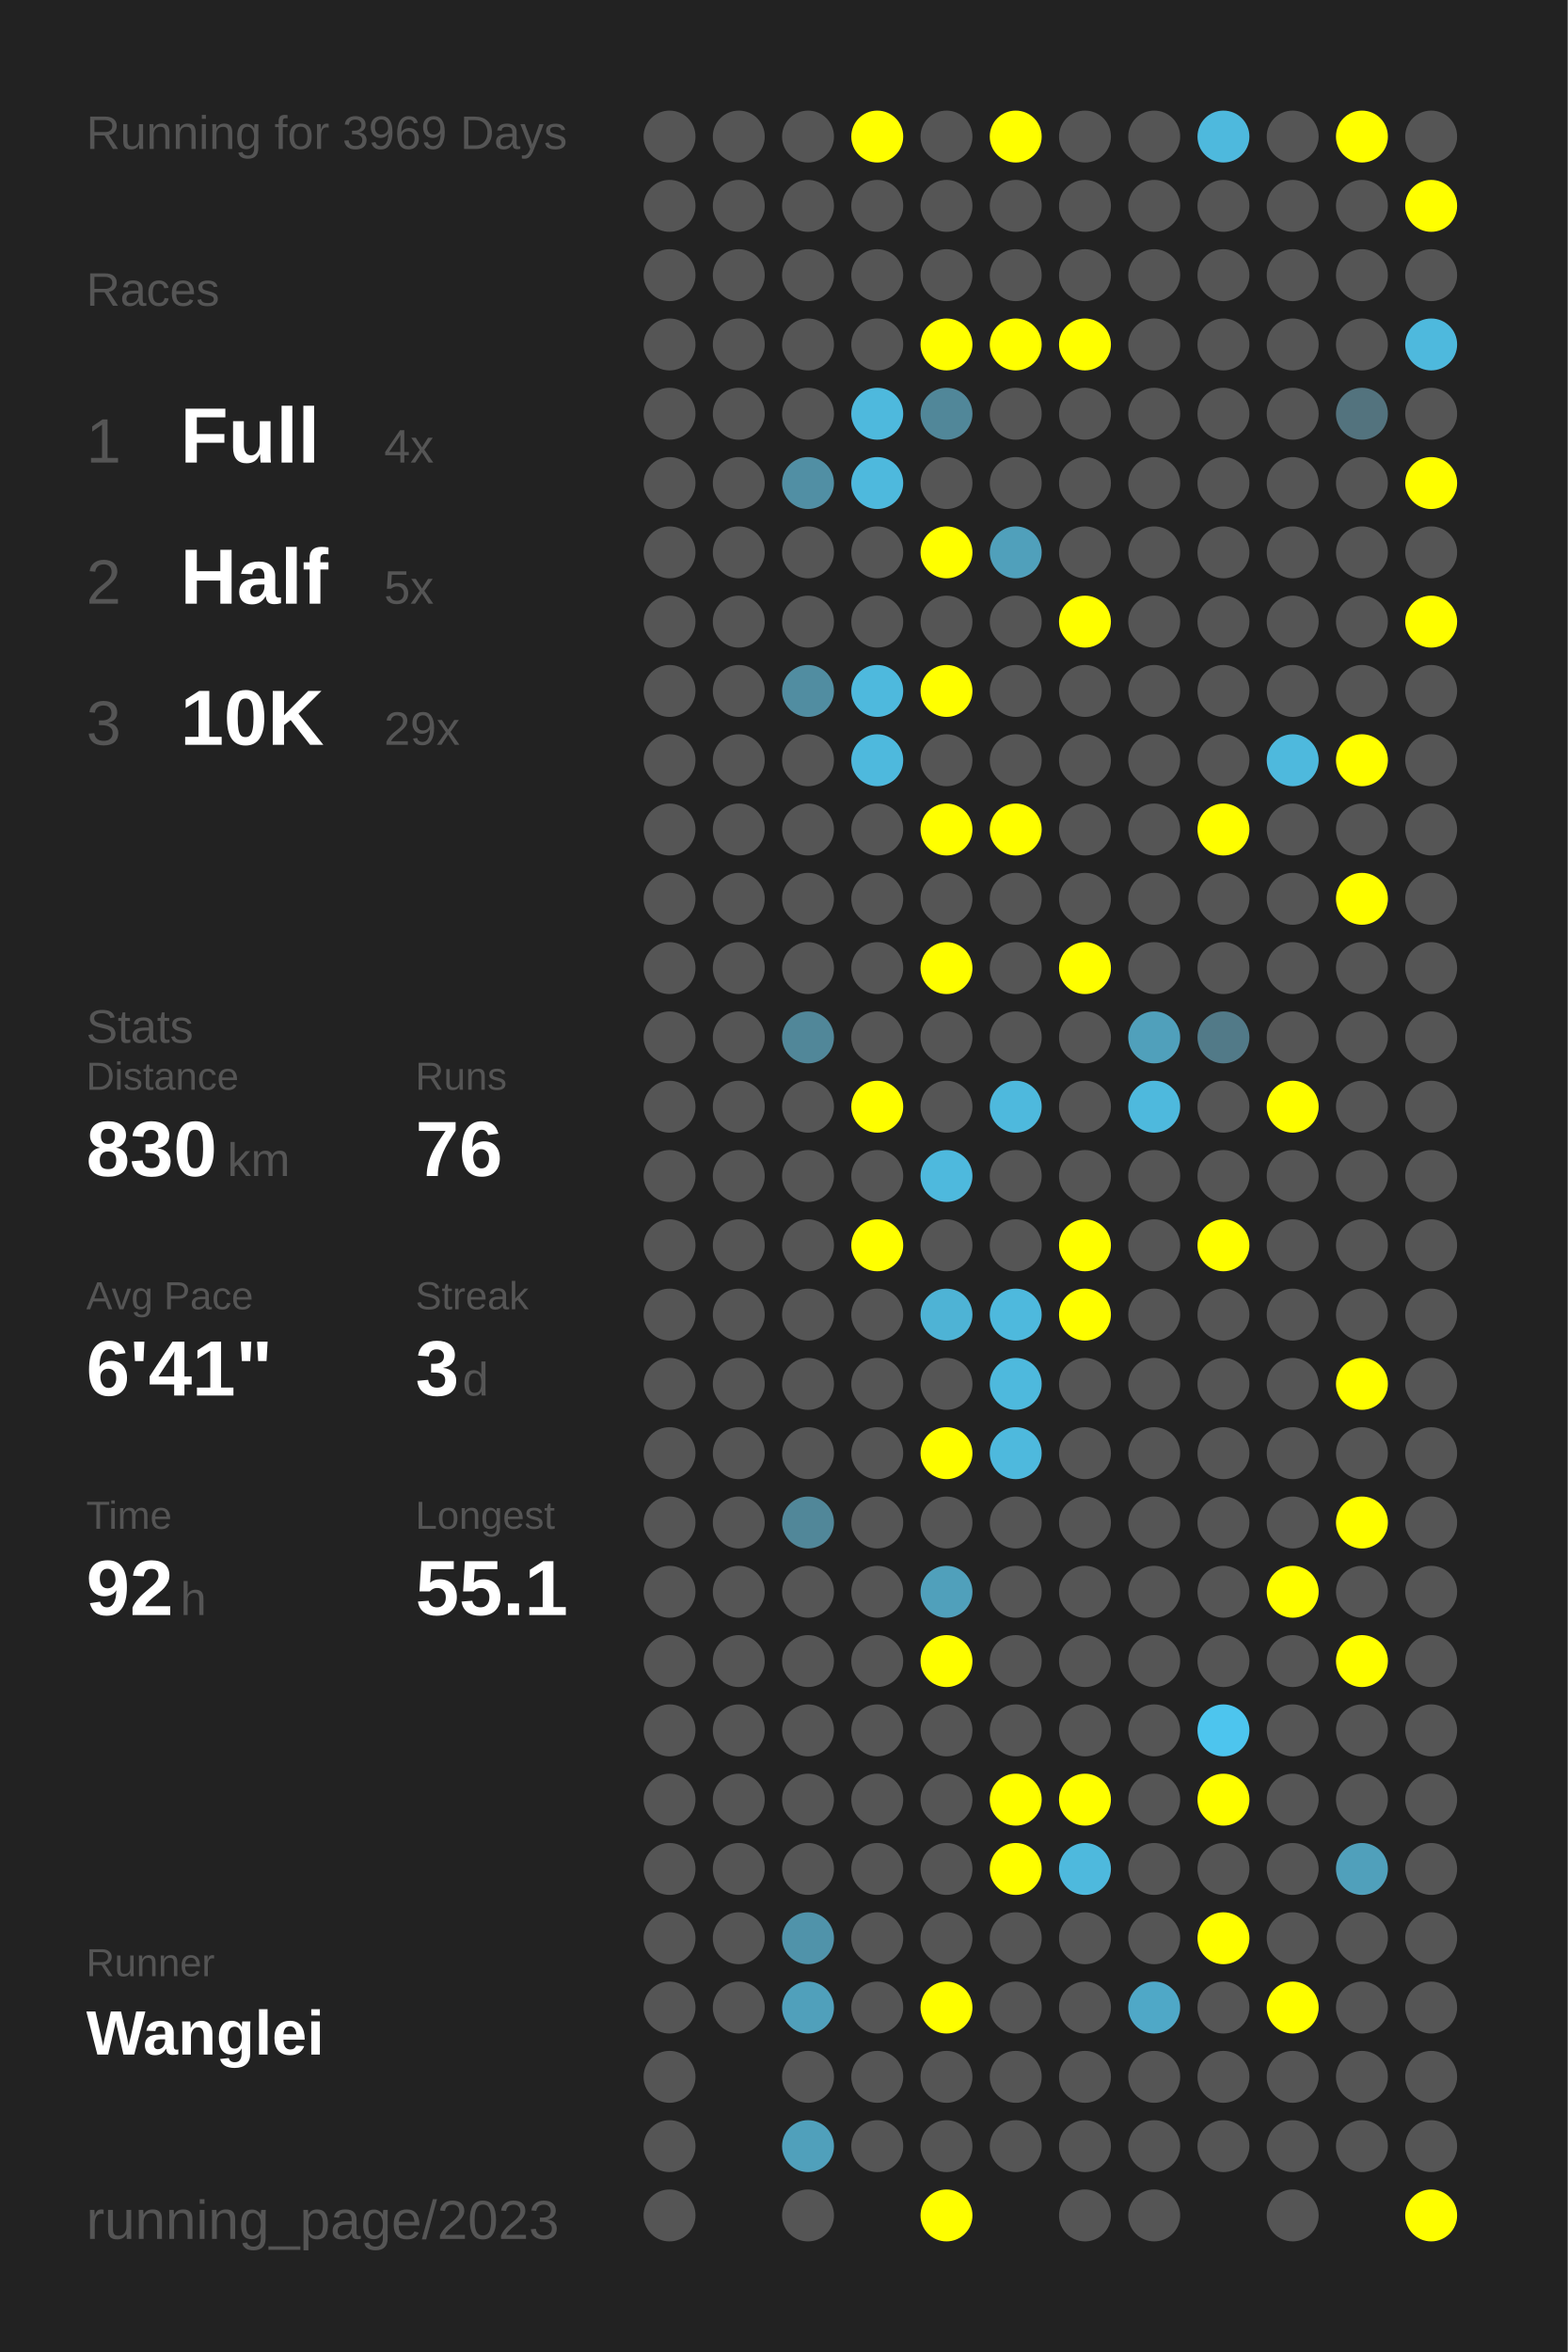
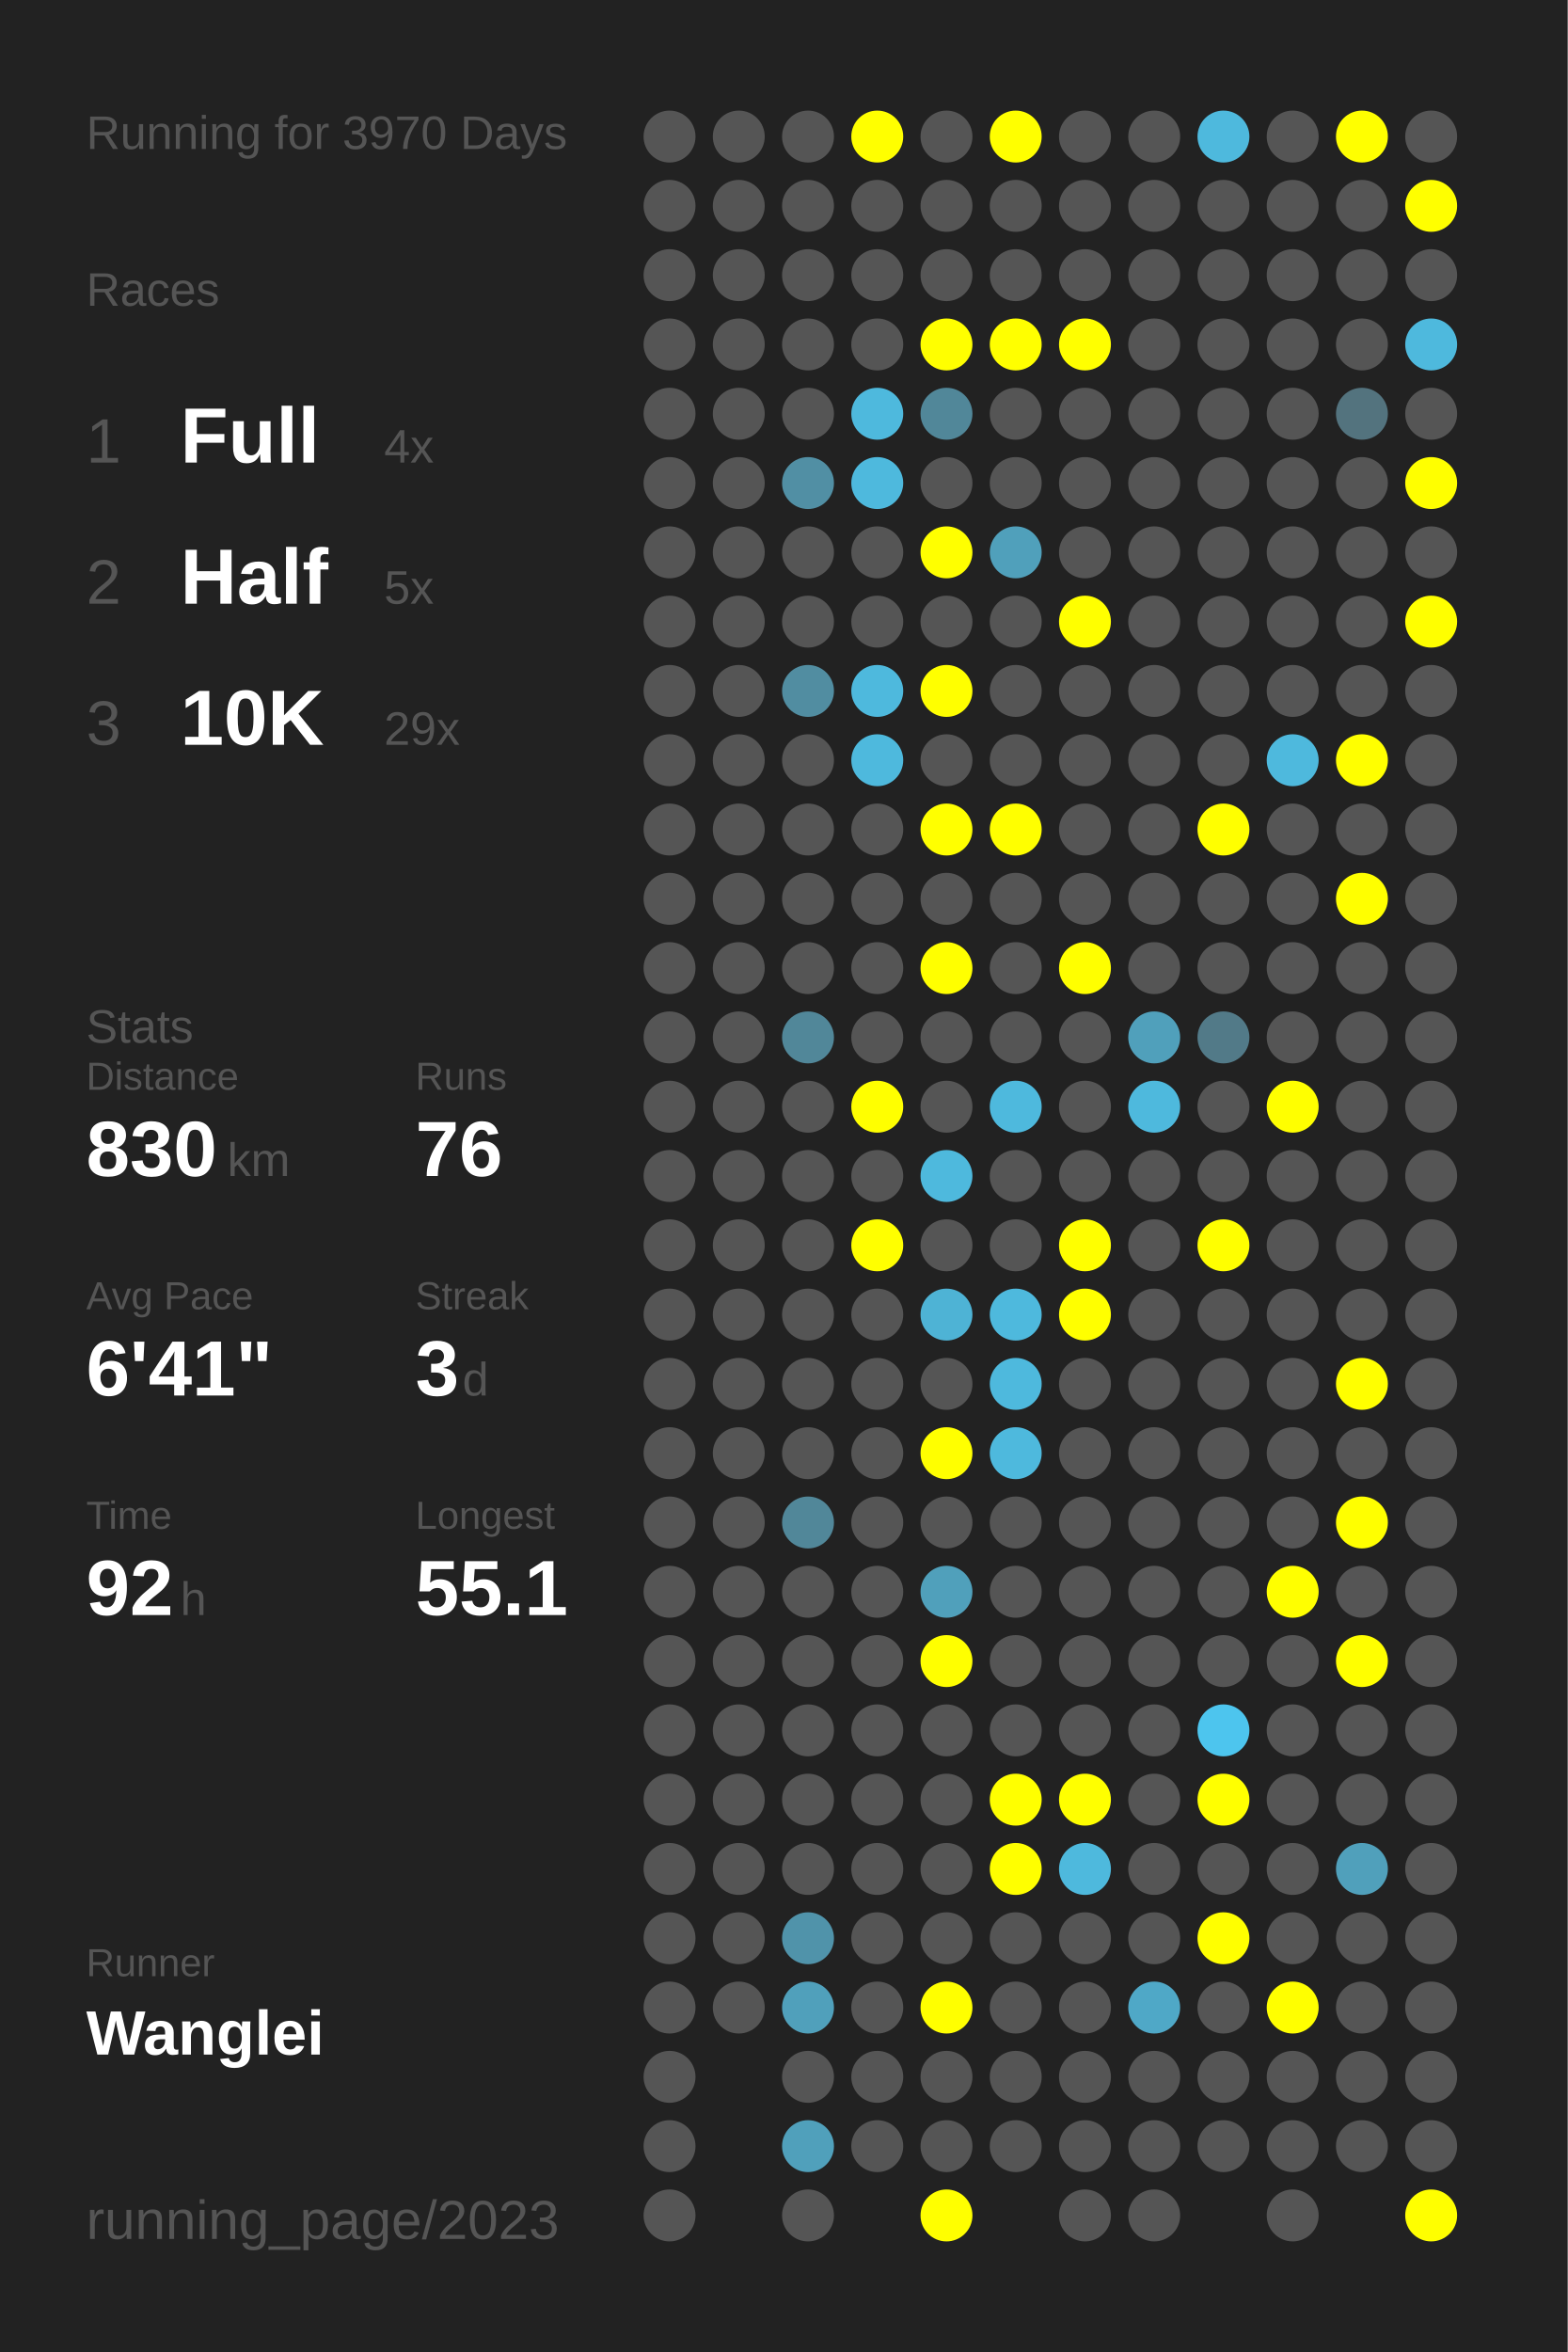
<svg xmlns="http://www.w3.org/2000/svg" baseProfile="full" height="300mm" version="1.1" viewBox="0,0,200,300" width="200mm">
  <defs />
  <rect fill="#222222" height="300" width="200" x="0" y="0" />
-   <text fill="#555555" style="font-size:6px; font-family:Arial;" x="11" y="19">Running for 3969 Days</text>
+   <text fill="#555555" style="font-size:6px; font-family:Arial;" x="11" y="19">Running for 3970 Days</text>
  <text fill="#555555" style="font-size:6px; font-family:Arial;" x="11" y="39">Races</text>
  <text fill="#555555" style="font-size:8px; font-family:Arial;" x="11" y="59">1</text>
  <text fill="#FFFFFF" style="font-size:10px; font-family:Arial; font-weight:bold;" x="23" y="59">Full</text>
  <text fill="#555555" style="font-size:6px; font-family:Arial;" x="49" y="59">4x</text>
  <text fill="#555555" style="font-size:8px; font-family:Arial;" x="11" y="77">2</text>
  <text fill="#FFFFFF" style="font-size:10px; font-family:Arial; font-weight:bold;" x="23" y="77">Half</text>
  <text fill="#555555" style="font-size:6px; font-family:Arial;" x="49" y="77">5x</text>
  <text fill="#555555" style="font-size:8px; font-family:Arial;" x="11" y="95">3</text>
  <text fill="#FFFFFF" style="font-size:10px; font-family:Arial; font-weight:bold;" x="23" y="95">10K</text>
  <text fill="#555555" style="font-size:6px; font-family:Arial;" x="49" y="95">29x</text>
  <text fill="#555555" style="font-size:6px; font-family:Arial;" x="11" y="133">Stats</text>
  <text fill="#555555" style="font-size:5px; font-family:Arial;" x="11" y="139">Distance</text>
  <text fill="#FFFFFF" style="font-size:10px; font-family:Arial; font-weight:bold;" x="11" y="150">830</text>
  <text fill="#555555" style="font-size:6px; font-family:Arial;" x="29" y="150">km</text>
  <text fill="#555555" style="font-size:5px; font-family:Arial;" x="53" y="139">Runs</text>
  <text fill="#FFFFFF" style="font-size:10px; font-family:Arial; font-weight:bold;" x="53" y="150">76</text>
  <text fill="#555555" style="font-size:5px; font-family:Arial;" x="11" y="167">Avg Pace</text>
  <text fill="#FFFFFF" style="font-size:10px; font-family:Arial; font-weight:bold;" x="11" y="178">6'41"</text>
  <text fill="#555555" style="font-size:5px; font-family:Arial;" x="53" y="167">Streak</text>
  <text fill="#FFFFFF" style="font-size:10px; font-family:Arial; font-weight:bold;" x="53" y="178">3</text>
  <text fill="#555555" style="font-size:6px; font-family:Arial;" x="59" y="178">d</text>
  <text fill="#555555" style="font-size:5px; font-family:Arial;" x="11" y="195">Time</text>
  <text fill="#FFFFFF" style="font-size:10px; font-family:Arial; font-weight:bold;" x="11" y="206">92</text>
  <text fill="#555555" style="font-size:6px; font-family:Arial;" x="23" y="206">h</text>
  <text fill="#555555" style="font-size:5px; font-family:Arial;" x="53" y="195">Longest</text>
  <text fill="#FFFFFF" style="font-size:10px; font-family:Arial; font-weight:bold;" x="53" y="206">55.1</text>
  <text fill="#555555" style="font-size:5px; font-family:Arial;" x="11" y="252.065">Runner</text>
  <text fill="#FFFFFF" style="font-size:8px; font-family:Arial; font-weight:bold;" x="11" y="262.065">Wanglei</text>
  <text fill="#555555" style="font-size:7px; font-family:Arial;" x="11" y="285.581">running_page/2023</text>
  <circle cx="85.417" cy="17.419" fill="#555555" r="3.312" />
  <circle cx="85.417" cy="26.258" fill="#555555" r="3.312" />
  <circle cx="85.417" cy="35.097" fill="#555555" r="3.312" />
  <circle cx="85.417" cy="43.935" fill="#555555" r="3.312" />
  <circle cx="85.417" cy="52.774" fill="#555555" r="3.312" />
  <circle cx="85.417" cy="61.613" fill="#555555" r="3.312" />
  <circle cx="85.417" cy="70.452" fill="#555555" r="3.312" />
  <circle cx="85.417" cy="79.29" fill="#555555" r="3.312" />
  <circle cx="85.417" cy="88.129" fill="#555555" r="3.312" />
  <circle cx="85.417" cy="96.968" fill="#555555" r="3.312" />
  <circle cx="85.417" cy="105.806" fill="#555555" r="3.312" />
  <circle cx="85.417" cy="114.645" fill="#555555" r="3.312" />
  <circle cx="85.417" cy="123.484" fill="#555555" r="3.312" />
  <circle cx="85.417" cy="132.323" fill="#555555" r="3.312" />
  <circle cx="85.417" cy="141.161" fill="#555555" r="3.312" />
  <circle cx="85.417" cy="150" fill="#555555" r="3.312" />
  <circle cx="85.417" cy="158.839" fill="#555555" r="3.312" />
  <circle cx="85.417" cy="167.677" fill="#555555" r="3.312" />
  <circle cx="85.417" cy="176.516" fill="#555555" r="3.312" />
  <circle cx="85.417" cy="185.355" fill="#555555" r="3.312" />
  <circle cx="85.417" cy="194.194" fill="#555555" r="3.312" />
  <circle cx="85.417" cy="203.032" fill="#555555" r="3.312" />
  <circle cx="85.417" cy="211.871" fill="#555555" r="3.312" />
  <circle cx="85.417" cy="220.71" fill="#555555" r="3.312" />
  <circle cx="85.417" cy="229.548" fill="#555555" r="3.312" />
  <circle cx="85.417" cy="238.387" fill="#555555" r="3.312" />
  <circle cx="85.417" cy="247.226" fill="#555555" r="3.312" />
  <circle cx="85.417" cy="256.065" fill="#555555" r="3.312" />
  <circle cx="85.417" cy="264.903" fill="#555555" r="3.312" />
  <circle cx="85.417" cy="273.742" fill="#555555" r="3.312" />
  <circle cx="85.417" cy="282.581" fill="#555555" r="3.312" />
  <circle cx="94.25" cy="17.419" fill="#555555" r="3.312" />
  <circle cx="94.25" cy="26.258" fill="#555555" r="3.312" />
  <circle cx="94.25" cy="35.097" fill="#555555" r="3.312" />
  <circle cx="94.25" cy="43.935" fill="#555555" r="3.312" />
  <circle cx="94.25" cy="52.774" fill="#555555" r="3.312" />
  <circle cx="94.25" cy="61.613" fill="#555555" r="3.312" />
  <circle cx="94.25" cy="70.452" fill="#555555" r="3.312" />
  <circle cx="94.25" cy="79.29" fill="#555555" r="3.312" />
  <circle cx="94.25" cy="88.129" fill="#555555" r="3.312" />
  <circle cx="94.25" cy="96.968" fill="#555555" r="3.312" />
  <circle cx="94.25" cy="105.806" fill="#555555" r="3.312" />
  <circle cx="94.25" cy="114.645" fill="#555555" r="3.312" />
  <circle cx="94.25" cy="123.484" fill="#555555" r="3.312" />
  <circle cx="94.25" cy="132.323" fill="#555555" r="3.312" />
  <circle cx="94.25" cy="141.161" fill="#555555" r="3.312" />
  <circle cx="94.25" cy="150" fill="#555555" r="3.312" />
  <circle cx="94.25" cy="158.839" fill="#555555" r="3.312" />
  <circle cx="94.25" cy="167.677" fill="#555555" r="3.312" />
  <circle cx="94.25" cy="176.516" fill="#555555" r="3.312" />
  <circle cx="94.25" cy="185.355" fill="#555555" r="3.312" />
  <circle cx="94.25" cy="194.194" fill="#555555" r="3.312" />
  <circle cx="94.25" cy="203.032" fill="#555555" r="3.312" />
  <circle cx="94.25" cy="211.871" fill="#555555" r="3.312" />
  <circle cx="94.25" cy="220.71" fill="#555555" r="3.312" />
  <circle cx="94.25" cy="229.548" fill="#555555" r="3.312" />
  <circle cx="94.25" cy="238.387" fill="#555555" r="3.312" />
  <circle cx="94.25" cy="247.226" fill="#555555" r="3.312" />
  <circle cx="94.25" cy="256.065" fill="#555555" r="3.312" />
  <circle cx="103.083" cy="17.419" fill="#555555" r="3.312" />
  <circle cx="103.083" cy="26.258" fill="#555555" r="3.312" />
  <circle cx="103.083" cy="35.097" fill="#555555" r="3.312" />
  <circle cx="103.083" cy="43.935" fill="#555555" r="3.312" />
  <circle cx="103.083" cy="52.774" fill="#555555" r="3.312" />
  <circle cx="103.083" cy="61.613" fill="#518fa4" r="3.312" />
  <circle cx="103.083" cy="70.452" fill="#555555" r="3.312" />
  <circle cx="103.083" cy="79.29" fill="#555555" r="3.312" />
  <circle cx="103.083" cy="88.129" fill="#518da1" r="3.312" />
  <circle cx="103.083" cy="96.968" fill="#555555" r="3.312" />
  <circle cx="103.083" cy="105.806" fill="#555555" r="3.312" />
  <circle cx="103.083" cy="114.645" fill="#555555" r="3.312" />
  <circle cx="103.083" cy="123.484" fill="#555555" r="3.312" />
  <circle cx="103.083" cy="132.323" fill="#518799" r="3.312" />
  <circle cx="103.083" cy="141.161" fill="#555555" r="3.312" />
  <circle cx="103.083" cy="150" fill="#555555" r="3.312" />
  <circle cx="103.083" cy="158.839" fill="#555555" r="3.312" />
  <circle cx="103.083" cy="167.677" fill="#555555" r="3.312" />
  <circle cx="103.083" cy="176.516" fill="#555555" r="3.312" />
  <circle cx="103.083" cy="185.355" fill="#555555" r="3.312" />
  <circle cx="103.083" cy="194.194" fill="#518799" r="3.312" />
  <circle cx="103.083" cy="203.032" fill="#555555" r="3.312" />
  <circle cx="103.083" cy="211.871" fill="#555555" r="3.312" />
  <circle cx="103.083" cy="220.71" fill="#555555" r="3.312" />
  <circle cx="103.083" cy="229.548" fill="#555555" r="3.312" />
  <circle cx="103.083" cy="238.387" fill="#555555" r="3.312" />
  <circle cx="103.083" cy="247.226" fill="#5093aa" r="3.312" />
  <circle cx="103.083" cy="256.065" fill="#50a0bb" r="3.312" />
  <circle cx="103.083" cy="264.903" fill="#555555" r="3.312" />
  <circle cx="103.083" cy="273.742" fill="#50a0bb" r="3.312" />
  <circle cx="103.083" cy="282.581" fill="#555555" r="3.312" />
  <circle cx="111.917" cy="17.419" fill="#FFFF00" r="3.312" />
  <circle cx="111.917" cy="26.258" fill="#555555" r="3.312" />
  <circle cx="111.917" cy="35.097" fill="#555555" r="3.312" />
  <circle cx="111.917" cy="43.935" fill="#555555" r="3.312" />
  <circle cx="111.917" cy="52.774" fill="#4eb9dd" r="3.312" />
  <circle cx="111.917" cy="61.613" fill="#4eb9dd" r="3.312" />
  <circle cx="111.917" cy="70.452" fill="#555555" r="3.312" />
  <circle cx="111.917" cy="79.29" fill="#555555" r="3.312" />
  <circle cx="111.917" cy="88.129" fill="#4eb9dd" r="3.312" />
  <circle cx="111.917" cy="96.968" fill="#4eb9dd" r="3.312" />
  <circle cx="111.917" cy="105.806" fill="#555555" r="3.312" />
  <circle cx="111.917" cy="114.645" fill="#555555" r="3.312" />
  <circle cx="111.917" cy="123.484" fill="#555555" r="3.312" />
  <circle cx="111.917" cy="132.323" fill="#555555" r="3.312" />
  <circle cx="111.917" cy="141.161" fill="#FFFF00" r="3.312" />
  <circle cx="111.917" cy="150" fill="#555555" r="3.312" />
  <circle cx="111.917" cy="158.839" fill="#FFFF00" r="3.312" />
  <circle cx="111.917" cy="167.677" fill="#555555" r="3.312" />
  <circle cx="111.917" cy="176.516" fill="#555555" r="3.312" />
  <circle cx="111.917" cy="185.355" fill="#555555" r="3.312" />
  <circle cx="111.917" cy="194.194" fill="#555555" r="3.312" />
  <circle cx="111.917" cy="203.032" fill="#555555" r="3.312" />
  <circle cx="111.917" cy="211.871" fill="#555555" r="3.312" />
  <circle cx="111.917" cy="220.71" fill="#555555" r="3.312" />
  <circle cx="111.917" cy="229.548" fill="#555555" r="3.312" />
  <circle cx="111.917" cy="238.387" fill="#555555" r="3.312" />
  <circle cx="111.917" cy="247.226" fill="#555555" r="3.312" />
  <circle cx="111.917" cy="256.065" fill="#555555" r="3.312" />
  <circle cx="111.917" cy="264.903" fill="#555555" r="3.312" />
  <circle cx="111.917" cy="273.742" fill="#555555" r="3.312" />
  <circle cx="120.75" cy="17.419" fill="#555555" r="3.312" />
  <circle cx="120.75" cy="26.258" fill="#555555" r="3.312" />
  <circle cx="120.75" cy="35.097" fill="#555555" r="3.312" />
  <circle cx="120.75" cy="43.935" fill="#FFFF00" r="3.312" />
  <circle cx="120.75" cy="52.774" fill="#518799" r="3.312" />
  <circle cx="120.75" cy="61.613" fill="#555555" r="3.312" />
  <circle cx="120.75" cy="70.452" fill="#FFFF00" r="3.312" />
  <circle cx="120.75" cy="79.29" fill="#555555" r="3.312" />
  <circle cx="120.75" cy="88.129" fill="#FFFF00" r="3.312" />
  <circle cx="120.75" cy="96.968" fill="#555555" r="3.312" />
  <circle cx="120.75" cy="105.806" fill="#FFFF00" r="3.312" />
  <circle cx="120.75" cy="114.645" fill="#555555" r="3.312" />
  <circle cx="120.75" cy="123.484" fill="#FFFF00" r="3.312" />
  <circle cx="120.75" cy="132.323" fill="#555555" r="3.312" />
  <circle cx="120.75" cy="141.161" fill="#555555" r="3.312" />
  <circle cx="120.75" cy="150" fill="#4eb9dd" r="3.312" />
  <circle cx="120.75" cy="158.839" fill="#555555" r="3.312" />
  <circle cx="120.75" cy="167.677" fill="#4eb3d5" r="3.312" />
  <circle cx="120.75" cy="176.516" fill="#555555" r="3.312" />
  <circle cx="120.75" cy="185.355" fill="#FFFF00" r="3.312" />
  <circle cx="120.75" cy="194.194" fill="#555555" r="3.312" />
  <circle cx="120.75" cy="203.032" fill="#50a0bb" r="3.312" />
  <circle cx="120.75" cy="211.871" fill="#FFFF00" r="3.312" />
  <circle cx="120.75" cy="220.71" fill="#555555" r="3.312" />
  <circle cx="120.75" cy="229.548" fill="#555555" r="3.312" />
  <circle cx="120.75" cy="238.387" fill="#555555" r="3.312" />
  <circle cx="120.75" cy="247.226" fill="#555555" r="3.312" />
  <circle cx="120.75" cy="256.065" fill="#FFFF00" r="3.312" />
  <circle cx="120.75" cy="264.903" fill="#555555" r="3.312" />
  <circle cx="120.75" cy="273.742" fill="#555555" r="3.312" />
  <circle cx="120.75" cy="282.581" fill="#FFFF00" r="3.312" />
  <circle cx="129.583" cy="17.419" fill="#FFFF00" r="3.312" />
  <circle cx="129.583" cy="26.258" fill="#555555" r="3.312" />
  <circle cx="129.583" cy="35.097" fill="#555555" r="3.312" />
  <circle cx="129.583" cy="43.935" fill="#FFFF00" r="3.312" />
  <circle cx="129.583" cy="52.774" fill="#555555" r="3.312" />
  <circle cx="129.583" cy="61.613" fill="#555555" r="3.312" />
  <circle cx="129.583" cy="70.452" fill="#50a0bb" r="3.312" />
  <circle cx="129.583" cy="79.29" fill="#555555" r="3.312" />
  <circle cx="129.583" cy="88.129" fill="#555555" r="3.312" />
  <circle cx="129.583" cy="96.968" fill="#555555" r="3.312" />
  <circle cx="129.583" cy="105.806" fill="#FFFF00" r="3.312" />
  <circle cx="129.583" cy="114.645" fill="#555555" r="3.312" />
  <circle cx="129.583" cy="123.484" fill="#555555" r="3.312" />
  <circle cx="129.583" cy="132.323" fill="#555555" r="3.312" />
  <circle cx="129.583" cy="141.161" fill="#4eb9dd" r="3.312" />
  <circle cx="129.583" cy="150" fill="#555555" r="3.312" />
  <circle cx="129.583" cy="158.839" fill="#555555" r="3.312" />
  <circle cx="129.583" cy="167.677" fill="#4eb9dd" r="3.312" />
  <circle cx="129.583" cy="176.516" fill="#4eb9dd" r="3.312" />
  <circle cx="129.583" cy="185.355" fill="#4eb9dd" r="3.312" />
  <circle cx="129.583" cy="194.194" fill="#555555" r="3.312" />
  <circle cx="129.583" cy="203.032" fill="#555555" r="3.312" />
  <circle cx="129.583" cy="211.871" fill="#555555" r="3.312" />
  <circle cx="129.583" cy="220.71" fill="#555555" r="3.312" />
  <circle cx="129.583" cy="229.548" fill="#FFFF00" r="3.312" />
  <circle cx="129.583" cy="238.387" fill="#FFFF00" r="3.312" />
  <circle cx="129.583" cy="247.226" fill="#555555" r="3.312" />
  <circle cx="129.583" cy="256.065" fill="#555555" r="3.312" />
  <circle cx="129.583" cy="264.903" fill="#555555" r="3.312" />
  <circle cx="129.583" cy="273.742" fill="#555555" r="3.312" />
  <circle cx="138.417" cy="17.419" fill="#555555" r="3.312" />
  <circle cx="138.417" cy="26.258" fill="#555555" r="3.312" />
  <circle cx="138.417" cy="35.097" fill="#555555" r="3.312" />
  <circle cx="138.417" cy="43.935" fill="#FFFF00" r="3.312" />
  <circle cx="138.417" cy="52.774" fill="#555555" r="3.312" />
  <circle cx="138.417" cy="61.613" fill="#555555" r="3.312" />
  <circle cx="138.417" cy="70.452" fill="#555555" r="3.312" />
  <circle cx="138.417" cy="79.29" fill="#FFFF00" r="3.312" />
  <circle cx="138.417" cy="88.129" fill="#555555" r="3.312" />
  <circle cx="138.417" cy="96.968" fill="#555555" r="3.312" />
  <circle cx="138.417" cy="105.806" fill="#555555" r="3.312" />
  <circle cx="138.417" cy="114.645" fill="#555555" r="3.312" />
  <circle cx="138.417" cy="123.484" fill="#FFFF00" r="3.312" />
  <circle cx="138.417" cy="132.323" fill="#555555" r="3.312" />
  <circle cx="138.417" cy="141.161" fill="#555555" r="3.312" />
  <circle cx="138.417" cy="150" fill="#555555" r="3.312" />
  <circle cx="138.417" cy="158.839" fill="#FFFF00" r="3.312" />
  <circle cx="138.417" cy="167.677" fill="#FFFF00" r="3.312" />
  <circle cx="138.417" cy="176.516" fill="#555555" r="3.312" />
  <circle cx="138.417" cy="185.355" fill="#555555" r="3.312" />
  <circle cx="138.417" cy="194.194" fill="#555555" r="3.312" />
  <circle cx="138.417" cy="203.032" fill="#555555" r="3.312" />
  <circle cx="138.417" cy="211.871" fill="#555555" r="3.312" />
  <circle cx="138.417" cy="220.71" fill="#555555" r="3.312" />
  <circle cx="138.417" cy="229.548" fill="#FFFF00" r="3.312" />
  <circle cx="138.417" cy="238.387" fill="#4eb9dd" r="3.312" />
  <circle cx="138.417" cy="247.226" fill="#555555" r="3.312" />
  <circle cx="138.417" cy="256.065" fill="#555555" r="3.312" />
  <circle cx="138.417" cy="264.903" fill="#555555" r="3.312" />
  <circle cx="138.417" cy="273.742" fill="#555555" r="3.312" />
  <circle cx="138.417" cy="282.581" fill="#555555" r="3.312" />
  <circle cx="147.25" cy="17.419" fill="#555555" r="3.312" />
  <circle cx="147.25" cy="26.258" fill="#555555" r="3.312" />
  <circle cx="147.25" cy="35.097" fill="#555555" r="3.312" />
  <circle cx="147.25" cy="43.935" fill="#555555" r="3.312" />
  <circle cx="147.25" cy="52.774" fill="#555555" r="3.312" />
  <circle cx="147.25" cy="61.613" fill="#555555" r="3.312" />
  <circle cx="147.25" cy="70.452" fill="#555555" r="3.312" />
  <circle cx="147.25" cy="79.29" fill="#555555" r="3.312" />
  <circle cx="147.25" cy="88.129" fill="#555555" r="3.312" />
  <circle cx="147.25" cy="96.968" fill="#555555" r="3.312" />
  <circle cx="147.25" cy="105.806" fill="#555555" r="3.312" />
  <circle cx="147.25" cy="114.645" fill="#555555" r="3.312" />
  <circle cx="147.25" cy="123.484" fill="#555555" r="3.312" />
  <circle cx="147.25" cy="132.323" fill="#50a0bb" r="3.312" />
  <circle cx="147.25" cy="141.161" fill="#4eb9dd" r="3.312" />
  <circle cx="147.25" cy="150" fill="#555555" r="3.312" />
  <circle cx="147.25" cy="158.839" fill="#555555" r="3.312" />
  <circle cx="147.25" cy="167.677" fill="#555555" r="3.312" />
  <circle cx="147.25" cy="176.516" fill="#555555" r="3.312" />
  <circle cx="147.25" cy="185.355" fill="#555555" r="3.312" />
  <circle cx="147.25" cy="194.194" fill="#555555" r="3.312" />
  <circle cx="147.25" cy="203.032" fill="#555555" r="3.312" />
  <circle cx="147.25" cy="211.871" fill="#555555" r="3.312" />
  <circle cx="147.25" cy="220.71" fill="#555555" r="3.312" />
  <circle cx="147.25" cy="229.548" fill="#555555" r="3.312" />
  <circle cx="147.25" cy="238.387" fill="#555555" r="3.312" />
  <circle cx="147.25" cy="247.226" fill="#555555" r="3.312" />
  <circle cx="147.25" cy="256.065" fill="#4fa8c7" r="3.312" />
  <circle cx="147.25" cy="264.903" fill="#555555" r="3.312" />
  <circle cx="147.25" cy="273.742" fill="#555555" r="3.312" />
  <circle cx="147.25" cy="282.581" fill="#555555" r="3.312" />
  <circle cx="156.083" cy="17.419" fill="#4eb9dd" r="3.312" />
  <circle cx="156.083" cy="26.258" fill="#555555" r="3.312" />
  <circle cx="156.083" cy="35.097" fill="#555555" r="3.312" />
  <circle cx="156.083" cy="43.935" fill="#555555" r="3.312" />
  <circle cx="156.083" cy="52.774" fill="#555555" r="3.312" />
  <circle cx="156.083" cy="61.613" fill="#555555" r="3.312" />
  <circle cx="156.083" cy="70.452" fill="#555555" r="3.312" />
  <circle cx="156.083" cy="79.29" fill="#555555" r="3.312" />
  <circle cx="156.083" cy="88.129" fill="#555555" r="3.312" />
  <circle cx="156.083" cy="96.968" fill="#555555" r="3.312" />
  <circle cx="156.083" cy="105.806" fill="#FFFF00" r="3.312" />
  <circle cx="156.083" cy="114.645" fill="#555555" r="3.312" />
  <circle cx="156.083" cy="123.484" fill="#555555" r="3.312" />
  <circle cx="156.083" cy="132.323" fill="#527a88" r="3.312" />
  <circle cx="156.083" cy="141.161" fill="#555555" r="3.312" />
  <circle cx="156.083" cy="150" fill="#555555" r="3.312" />
  <circle cx="156.083" cy="158.839" fill="#FFFF00" r="3.312" />
  <circle cx="156.083" cy="167.677" fill="#555555" r="3.312" />
  <circle cx="156.083" cy="176.516" fill="#555555" r="3.312" />
  <circle cx="156.083" cy="185.355" fill="#555555" r="3.312" />
  <circle cx="156.083" cy="194.194" fill="#555555" r="3.312" />
  <circle cx="156.083" cy="203.032" fill="#555555" r="3.312" />
  <circle cx="156.083" cy="211.871" fill="#555555" r="3.312" />
  <circle cx="156.083" cy="220.71" fill="#4dc5ee" r="3.312" />
  <circle cx="156.083" cy="229.548" fill="#FFFF00" r="3.312" />
  <circle cx="156.083" cy="238.387" fill="#555555" r="3.312" />
  <circle cx="156.083" cy="247.226" fill="#FFFF00" r="3.312" />
  <circle cx="156.083" cy="256.065" fill="#555555" r="3.312" />
  <circle cx="156.083" cy="264.903" fill="#555555" r="3.312" />
  <circle cx="156.083" cy="273.742" fill="#555555" r="3.312" />
  <circle cx="164.917" cy="17.419" fill="#555555" r="3.312" />
  <circle cx="164.917" cy="26.258" fill="#555555" r="3.312" />
  <circle cx="164.917" cy="35.097" fill="#555555" r="3.312" />
  <circle cx="164.917" cy="43.935" fill="#555555" r="3.312" />
  <circle cx="164.917" cy="52.774" fill="#555555" r="3.312" />
  <circle cx="164.917" cy="61.613" fill="#555555" r="3.312" />
  <circle cx="164.917" cy="70.452" fill="#555555" r="3.312" />
  <circle cx="164.917" cy="79.29" fill="#555555" r="3.312" />
  <circle cx="164.917" cy="88.129" fill="#555555" r="3.312" />
  <circle cx="164.917" cy="96.968" fill="#4eb9dd" r="3.312" />
  <circle cx="164.917" cy="105.806" fill="#555555" r="3.312" />
  <circle cx="164.917" cy="114.645" fill="#555555" r="3.312" />
  <circle cx="164.917" cy="123.484" fill="#555555" r="3.312" />
  <circle cx="164.917" cy="132.323" fill="#555555" r="3.312" />
  <circle cx="164.917" cy="141.161" fill="#FFFF00" r="3.312" />
  <circle cx="164.917" cy="150" fill="#555555" r="3.312" />
  <circle cx="164.917" cy="158.839" fill="#555555" r="3.312" />
  <circle cx="164.917" cy="167.677" fill="#555555" r="3.312" />
  <circle cx="164.917" cy="176.516" fill="#555555" r="3.312" />
  <circle cx="164.917" cy="185.355" fill="#555555" r="3.312" />
  <circle cx="164.917" cy="194.194" fill="#555555" r="3.312" />
  <circle cx="164.917" cy="203.032" fill="#FFFF00" r="3.312" />
  <circle cx="164.917" cy="211.871" fill="#555555" r="3.312" />
  <circle cx="164.917" cy="220.71" fill="#555555" r="3.312" />
  <circle cx="164.917" cy="229.548" fill="#555555" r="3.312" />
  <circle cx="164.917" cy="238.387" fill="#555555" r="3.312" />
  <circle cx="164.917" cy="247.226" fill="#555555" r="3.312" />
  <circle cx="164.917" cy="256.065" fill="#FFFF00" r="3.312" />
  <circle cx="164.917" cy="264.903" fill="#555555" r="3.312" />
  <circle cx="164.917" cy="273.742" fill="#555555" r="3.312" />
  <circle cx="164.917" cy="282.581" fill="#555555" r="3.312" />
  <circle cx="173.75" cy="17.419" fill="#FFFF00" r="3.312" />
  <circle cx="173.75" cy="26.258" fill="#555555" r="3.312" />
  <circle cx="173.75" cy="35.097" fill="#555555" r="3.312" />
  <circle cx="173.75" cy="43.935" fill="#555555" r="3.312" />
  <circle cx="173.75" cy="52.774" fill="#53737e" r="3.312" />
  <circle cx="173.75" cy="61.613" fill="#555555" r="3.312" />
  <circle cx="173.75" cy="70.452" fill="#555555" r="3.312" />
  <circle cx="173.75" cy="79.29" fill="#555555" r="3.312" />
  <circle cx="173.75" cy="88.129" fill="#555555" r="3.312" />
  <circle cx="173.75" cy="96.968" fill="#FFFF00" r="3.312" />
  <circle cx="173.75" cy="105.806" fill="#555555" r="3.312" />
  <circle cx="173.75" cy="114.645" fill="#FFFF00" r="3.312" />
  <circle cx="173.75" cy="123.484" fill="#555555" r="3.312" />
  <circle cx="173.75" cy="132.323" fill="#555555" r="3.312" />
  <circle cx="173.75" cy="141.161" fill="#555555" r="3.312" />
  <circle cx="173.75" cy="150" fill="#555555" r="3.312" />
  <circle cx="173.75" cy="158.839" fill="#555555" r="3.312" />
  <circle cx="173.75" cy="167.677" fill="#555555" r="3.312" />
  <circle cx="173.75" cy="176.516" fill="#FFFF00" r="3.312" />
  <circle cx="173.75" cy="185.355" fill="#555555" r="3.312" />
  <circle cx="173.75" cy="194.194" fill="#FFFF00" r="3.312" />
  <circle cx="173.75" cy="203.032" fill="#555555" r="3.312" />
  <circle cx="173.75" cy="211.871" fill="#FFFF00" r="3.312" />
  <circle cx="173.75" cy="220.71" fill="#555555" r="3.312" />
  <circle cx="173.75" cy="229.548" fill="#555555" r="3.312" />
  <circle cx="173.75" cy="238.387" fill="#50a0bb" r="3.312" />
  <circle cx="173.75" cy="247.226" fill="#555555" r="3.312" />
  <circle cx="173.75" cy="256.065" fill="#555555" r="3.312" />
  <circle cx="173.75" cy="264.903" fill="#555555" r="3.312" />
  <circle cx="173.75" cy="273.742" fill="#555555" r="3.312" />
  <circle cx="182.583" cy="17.419" fill="#555555" r="3.312" />
  <circle cx="182.583" cy="26.258" fill="#FFFF00" r="3.312" />
  <circle cx="182.583" cy="35.097" fill="#555555" r="3.312" />
  <circle cx="182.583" cy="43.935" fill="#4eb9dd" r="3.312" />
  <circle cx="182.583" cy="52.774" fill="#555555" r="3.312" />
  <circle cx="182.583" cy="61.613" fill="#FFFF00" r="3.312" />
  <circle cx="182.583" cy="70.452" fill="#555555" r="3.312" />
  <circle cx="182.583" cy="79.29" fill="#FFFF00" r="3.312" />
  <circle cx="182.583" cy="88.129" fill="#555555" r="3.312" />
  <circle cx="182.583" cy="96.968" fill="#555555" r="3.312" />
  <circle cx="182.583" cy="105.806" fill="#555555" r="3.312" />
  <circle cx="182.583" cy="114.645" fill="#555555" r="3.312" />
  <circle cx="182.583" cy="123.484" fill="#555555" r="3.312" />
  <circle cx="182.583" cy="132.323" fill="#555555" r="3.312" />
  <circle cx="182.583" cy="141.161" fill="#555555" r="3.312" />
  <circle cx="182.583" cy="150" fill="#555555" r="3.312" />
  <circle cx="182.583" cy="158.839" fill="#555555" r="3.312" />
  <circle cx="182.583" cy="167.677" fill="#555555" r="3.312" />
  <circle cx="182.583" cy="176.516" fill="#555555" r="3.312" />
  <circle cx="182.583" cy="185.355" fill="#555555" r="3.312" />
  <circle cx="182.583" cy="194.194" fill="#555555" r="3.312" />
  <circle cx="182.583" cy="203.032" fill="#555555" r="3.312" />
  <circle cx="182.583" cy="211.871" fill="#555555" r="3.312" />
  <circle cx="182.583" cy="220.71" fill="#555555" r="3.312" />
  <circle cx="182.583" cy="229.548" fill="#555555" r="3.312" />
  <circle cx="182.583" cy="238.387" fill="#555555" r="3.312" />
  <circle cx="182.583" cy="247.226" fill="#555555" r="3.312" />
  <circle cx="182.583" cy="256.065" fill="#555555" r="3.312" />
  <circle cx="182.583" cy="264.903" fill="#555555" r="3.312" />
  <circle cx="182.583" cy="273.742" fill="#555555" r="3.312" />
  <circle cx="182.583" cy="282.581" fill="#FFFF00" r="3.312" />
</svg>
